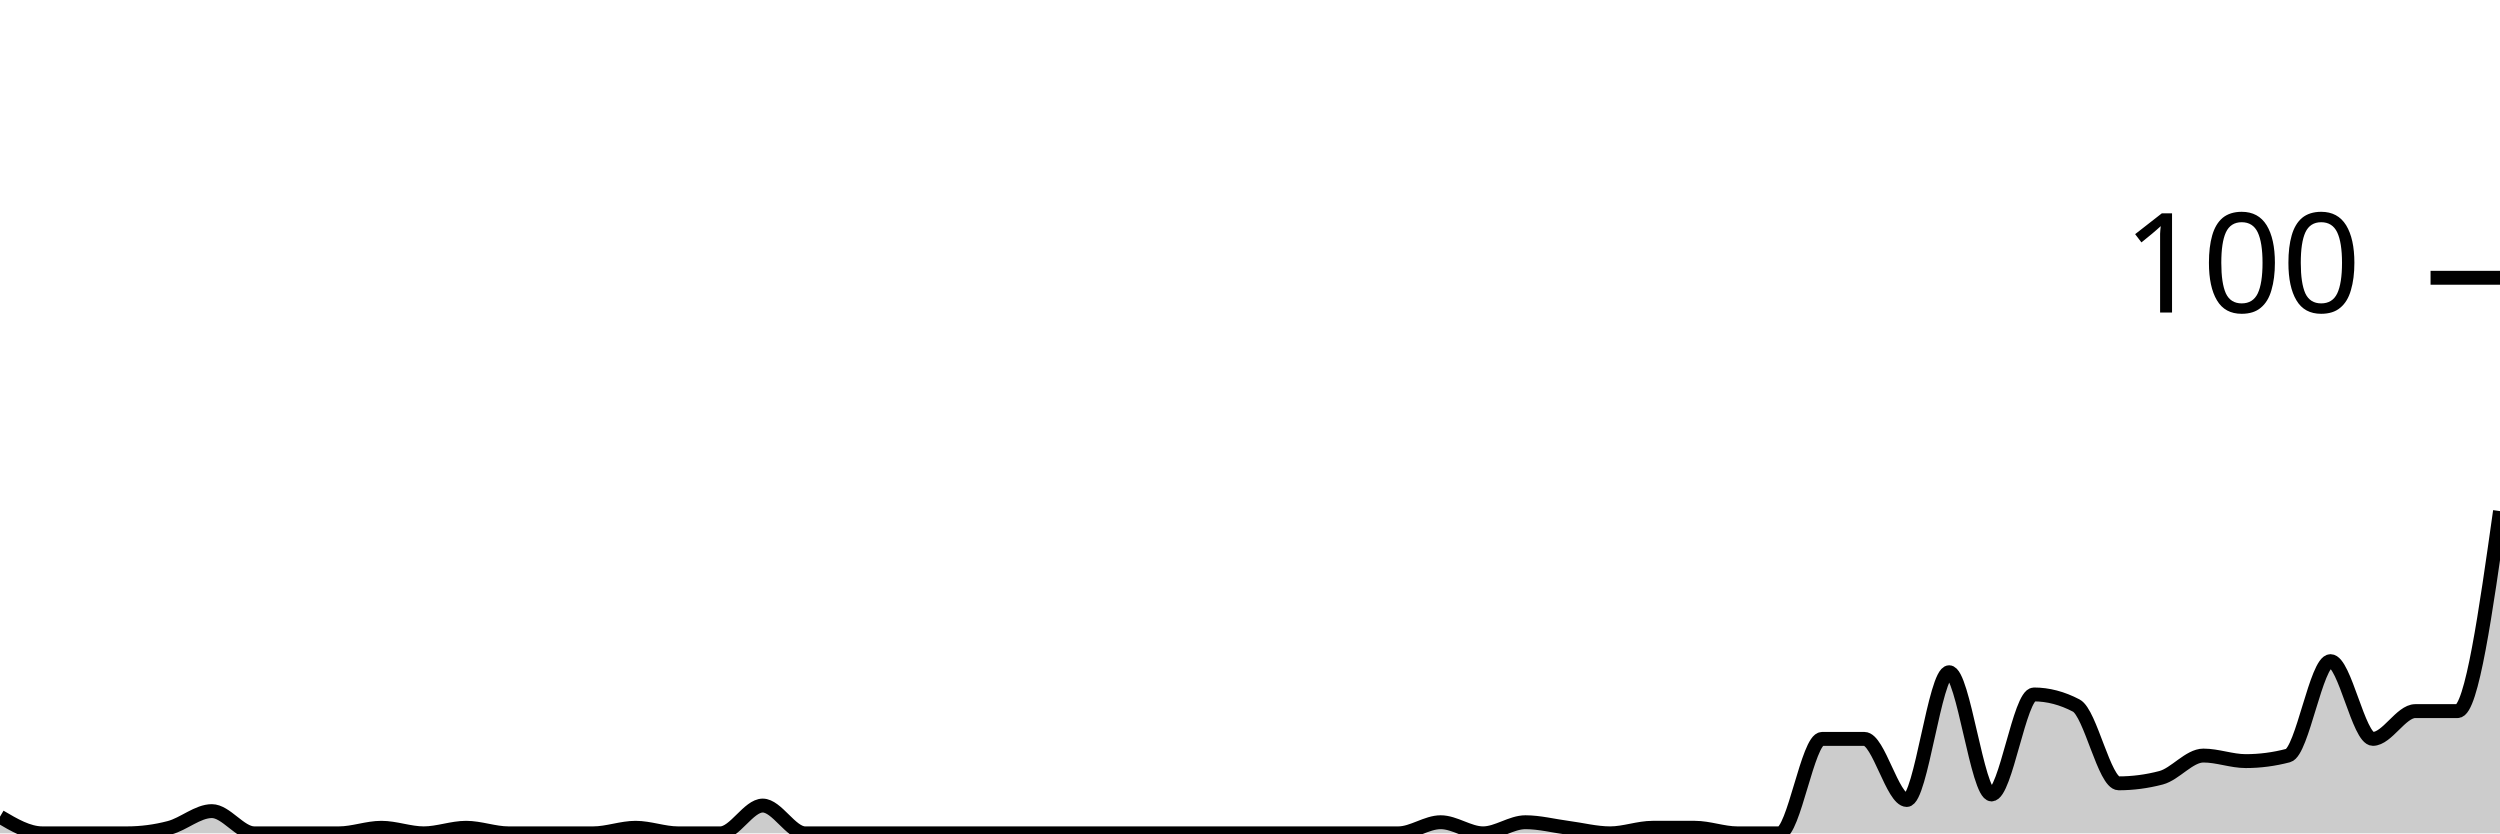
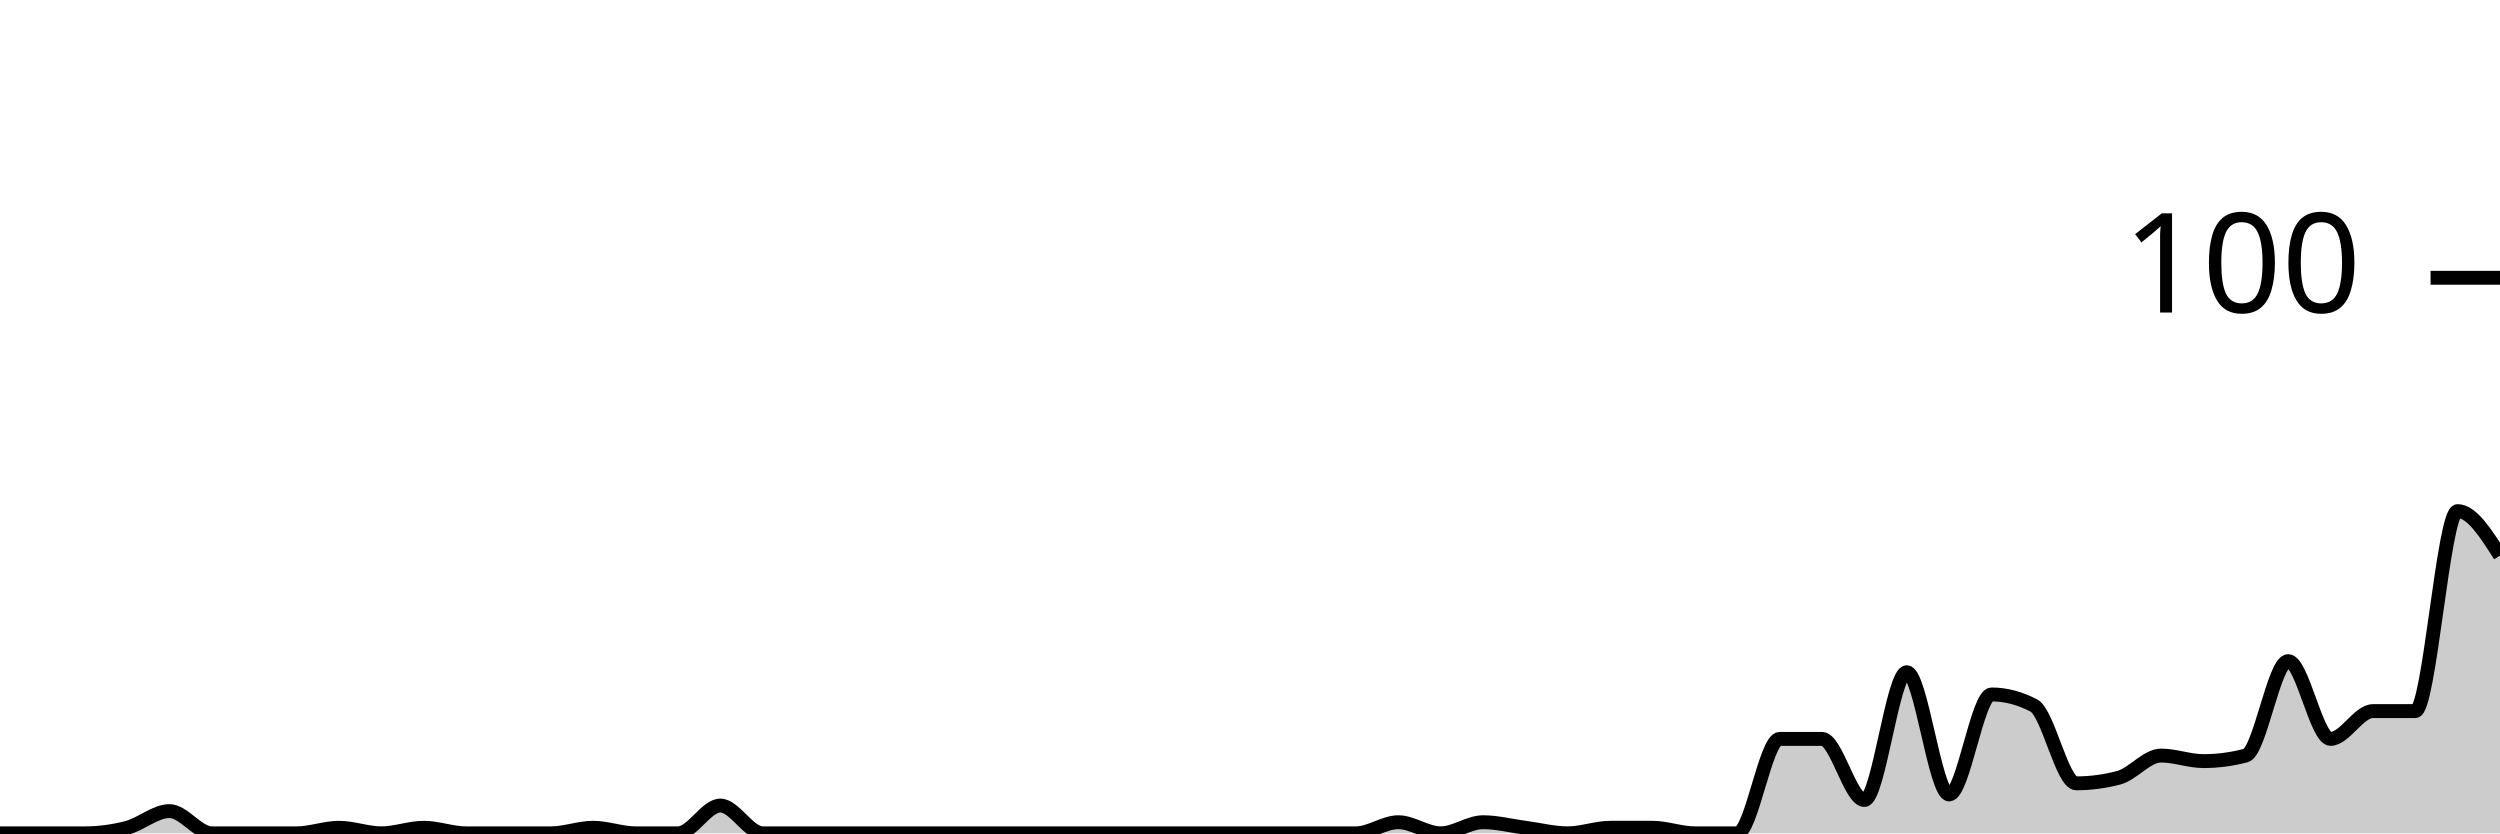
<svg xmlns="http://www.w3.org/2000/svg" viewBox="0 0 180 60">
  <g transform="translate(0,20)">
-     <path class="area" fill="rgba(0, 0, 0, 0.2)" d="M0,38.8C1.017,39.4,2.034,40,3.051,40C4.068,40,5.085,40,6.102,40C7.119,40,8.136,40,9.153,40C10.169,40,11.186,39.867,12.203,39.6C13.22,39.333,14.237,38.4,15.254,38.4C16.271,38.4,17.288,40,18.305,40C19.322,40,20.339,40,21.356,40C22.373,40,23.39,40,24.407,40C25.424,40,26.441,39.6,27.458,39.6C28.475,39.6,29.492,40,30.508,40C31.525,40,32.542,39.6,33.559,39.6C34.576,39.6,35.593,40,36.61,40C37.627,40,38.644,40,39.661,40C40.678,40,41.695,40,42.712,40C43.729,40,44.746,39.6,45.763,39.6C46.78,39.6,47.797,40,48.814,40C49.831,40,50.847,40,51.864,40C52.881,40,53.898,38,54.915,38C55.932,38,56.949,40,57.966,40C58.983,40,60,40,61.017,40C62.034,40,63.051,40,64.068,40C65.085,40,66.102,40,67.119,40C68.136,40,69.153,40,70.169,40C71.186,40,72.203,40,73.22,40C74.237,40,75.254,40,76.271,40C77.288,40,78.305,40,79.322,40C80.339,40,81.356,40,82.373,40C83.39,40,84.407,40,85.424,40C86.441,40,87.458,40,88.475,40C89.492,40,90.508,40,91.525,40C92.542,40,93.559,40,94.576,40C95.593,40,96.61,40,97.627,40C98.644,40,99.661,40,100.678,40C101.695,40,102.712,39.2,103.729,39.2C104.746,39.2,105.763,40,106.78,40C107.797,40,108.814,39.2,109.831,39.2C110.847,39.2,111.864,39.467,112.881,39.6C113.898,39.733,114.915,40,115.932,40C116.949,40,117.966,39.6,118.983,39.6C120,39.6,121.017,39.6,122.034,39.6C123.051,39.6,124.068,40,125.085,40C126.102,40,127.119,40,128.136,40C129.153,40,130.169,33.2,131.186,33.2C132.203,33.2,133.22,33.2,134.237,33.2C135.254,33.2,136.271,37.6,137.288,37.6C138.305,37.6,139.322,28.4,140.339,28.4C141.356,28.4,142.373,37.2,143.39,37.2C144.407,37.2,145.424,30,146.441,30C147.458,30,148.475,30.267,149.492,30.8C150.508,31.333,151.525,36.4,152.542,36.4C153.559,36.4,154.576,36.267,155.593,36C156.61,35.733,157.627,34.4,158.644,34.4C159.661,34.4,160.678,34.8,161.695,34.8C162.712,34.8,163.729,34.667,164.746,34.4C165.763,34.133,166.78,27.6,167.797,27.6C168.814,27.6,169.831,33.2,170.847,33.2C171.864,33.2,172.881,31.2,173.898,31.2C174.915,31.2,175.932,31.2,176.949,31.2C177.966,31.2,178.983,24,180,16.8L180,40C178.983,40,177.966,40,176.949,40C175.932,40,174.915,40,173.898,40C172.881,40,171.864,40,170.847,40C169.831,40,168.814,40,167.797,40C166.78,40,165.763,40,164.746,40C163.729,40,162.712,40,161.695,40C160.678,40,159.661,40,158.644,40C157.627,40,156.61,40,155.593,40C154.576,40,153.559,40,152.542,40C151.525,40,150.508,40,149.492,40C148.475,40,147.458,40,146.441,40C145.424,40,144.407,40,143.39,40C142.373,40,141.356,40,140.339,40C139.322,40,138.305,40,137.288,40C136.271,40,135.254,40,134.237,40C133.22,40,132.203,40,131.186,40C130.169,40,129.153,40,128.136,40C127.119,40,126.102,40,125.085,40C124.068,40,123.051,40,122.034,40C121.017,40,120,40,118.983,40C117.966,40,116.949,40,115.932,40C114.915,40,113.898,40,112.881,40C111.864,40,110.847,40,109.831,40C108.814,40,107.797,40,106.78,40C105.763,40,104.746,40,103.729,40C102.712,40,101.695,40,100.678,40C99.661,40,98.644,40,97.627,40C96.61,40,95.593,40,94.576,40C93.559,40,92.542,40,91.525,40C90.508,40,89.492,40,88.475,40C87.458,40,86.441,40,85.424,40C84.407,40,83.39,40,82.373,40C81.356,40,80.339,40,79.322,40C78.305,40,77.288,40,76.271,40C75.254,40,74.237,40,73.22,40C72.203,40,71.186,40,70.169,40C69.153,40,68.136,40,67.119,40C66.102,40,65.085,40,64.068,40C63.051,40,62.034,40,61.017,40C60,40,58.983,40,57.966,40C56.949,40,55.932,40,54.915,40C53.898,40,52.881,40,51.864,40C50.847,40,49.831,40,48.814,40C47.797,40,46.78,40,45.763,40C44.746,40,43.729,40,42.712,40C41.695,40,40.678,40,39.661,40C38.644,40,37.627,40,36.61,40C35.593,40,34.576,40,33.559,40C32.542,40,31.525,40,30.508,40C29.492,40,28.475,40,27.458,40C26.441,40,25.424,40,24.407,40C23.39,40,22.373,40,21.356,40C20.339,40,19.322,40,18.305,40C17.288,40,16.271,40,15.254,40C14.237,40,13.22,40,12.203,40C11.186,40,10.169,40,9.153,40C8.136,40,7.119,40,6.102,40C5.085,40,4.068,40,3.051,40C2.034,40,1.017,40,0,40Z" />
-     <path class="line" stroke="black" fill="none" d="M0,38.8C1.017,39.4,2.034,40,3.051,40C4.068,40,5.085,40,6.102,40C7.119,40,8.136,40,9.153,40C10.169,40,11.186,39.867,12.203,39.6C13.22,39.333,14.237,38.4,15.254,38.4C16.271,38.4,17.288,40,18.305,40C19.322,40,20.339,40,21.356,40C22.373,40,23.39,40,24.407,40C25.424,40,26.441,39.6,27.458,39.6C28.475,39.6,29.492,40,30.508,40C31.525,40,32.542,39.6,33.559,39.6C34.576,39.6,35.593,40,36.61,40C37.627,40,38.644,40,39.661,40C40.678,40,41.695,40,42.712,40C43.729,40,44.746,39.6,45.763,39.6C46.78,39.6,47.797,40,48.814,40C49.831,40,50.847,40,51.864,40C52.881,40,53.898,38,54.915,38C55.932,38,56.949,40,57.966,40C58.983,40,60,40,61.017,40C62.034,40,63.051,40,64.068,40C65.085,40,66.102,40,67.119,40C68.136,40,69.153,40,70.169,40C71.186,40,72.203,40,73.22,40C74.237,40,75.254,40,76.271,40C77.288,40,78.305,40,79.322,40C80.339,40,81.356,40,82.373,40C83.39,40,84.407,40,85.424,40C86.441,40,87.458,40,88.475,40C89.492,40,90.508,40,91.525,40C92.542,40,93.559,40,94.576,40C95.593,40,96.61,40,97.627,40C98.644,40,99.661,40,100.678,40C101.695,40,102.712,39.2,103.729,39.2C104.746,39.2,105.763,40,106.78,40C107.797,40,108.814,39.2,109.831,39.2C110.847,39.2,111.864,39.467,112.881,39.6C113.898,39.733,114.915,40,115.932,40C116.949,40,117.966,39.6,118.983,39.6C120,39.6,121.017,39.6,122.034,39.6C123.051,39.6,124.068,40,125.085,40C126.102,40,127.119,40,128.136,40C129.153,40,130.169,33.2,131.186,33.2C132.203,33.2,133.22,33.2,134.237,33.2C135.254,33.2,136.271,37.6,137.288,37.6C138.305,37.6,139.322,28.4,140.339,28.4C141.356,28.4,142.373,37.2,143.39,37.2C144.407,37.2,145.424,30,146.441,30C147.458,30,148.475,30.267,149.492,30.8C150.508,31.333,151.525,36.4,152.542,36.4C153.559,36.4,154.576,36.267,155.593,36C156.61,35.733,157.627,34.4,158.644,34.4C159.661,34.4,160.678,34.8,161.695,34.8C162.712,34.8,163.729,34.667,164.746,34.4C165.763,34.133,166.78,27.6,167.797,27.6C168.814,27.6,169.831,33.2,170.847,33.2C171.864,33.2,172.881,31.2,173.898,31.2C174.915,31.2,175.932,31.2,176.949,31.2C177.966,31.2,178.983,24,180,16.8" />
+     <path class="area" fill="rgba(0, 0, 0, 0.2)" d="M0,40C1.017,40,2.034,40,3.051,40C4.068,40,5.085,40,6.102,40C7.119,40,8.136,39.867,9.153,39.6C10.169,39.333,11.186,38.4,12.203,38.4C13.22,38.4,14.237,40,15.254,40C16.271,40,17.288,40,18.305,40C19.322,40,20.339,40,21.356,40C22.373,40,23.39,39.6,24.407,39.6C25.424,39.6,26.441,40,27.458,40C28.475,40,29.492,39.6,30.508,39.6C31.525,39.6,32.542,40,33.559,40C34.576,40,35.593,40,36.61,40C37.627,40,38.644,40,39.661,40C40.678,40,41.695,39.6,42.712,39.6C43.729,39.6,44.746,40,45.763,40C46.78,40,47.797,40,48.814,40C49.831,40,50.847,38,51.864,38C52.881,38,53.898,40,54.915,40C55.932,40,56.949,40,57.966,40C58.983,40,60,40,61.017,40C62.034,40,63.051,40,64.068,40C65.085,40,66.102,40,67.119,40C68.136,40,69.153,40,70.169,40C71.186,40,72.203,40,73.22,40C74.237,40,75.254,40,76.271,40C77.288,40,78.305,40,79.322,40C80.339,40,81.356,40,82.373,40C83.39,40,84.407,40,85.424,40C86.441,40,87.458,40,88.475,40C89.492,40,90.508,40,91.525,40C92.542,40,93.559,40,94.576,40C95.593,40,96.61,40,97.627,40C98.644,40,99.661,39.2,100.678,39.2C101.695,39.2,102.712,40,103.729,40C104.746,40,105.763,39.2,106.78,39.2C107.797,39.2,108.814,39.467,109.831,39.6C110.847,39.733,111.864,40,112.881,40C113.898,40,114.915,39.6,115.932,39.6C116.949,39.6,117.966,39.6,118.983,39.6C120,39.6,121.017,40,122.034,40C123.051,40,124.068,40,125.085,40C126.102,40,127.119,33.2,128.136,33.2C129.153,33.2,130.169,33.2,131.186,33.2C132.203,33.2,133.22,37.6,134.237,37.6C135.254,37.6,136.271,28.4,137.288,28.4C138.305,28.4,139.322,37.2,140.339,37.2C141.356,37.2,142.373,30,143.39,30C144.407,30,145.424,30.267,146.441,30.8C147.458,31.333,148.475,36.4,149.492,36.4C150.508,36.4,151.525,36.267,152.542,36C153.559,35.733,154.576,34.4,155.593,34.4C156.61,34.4,157.627,34.8,158.644,34.8C159.661,34.8,160.678,34.667,161.695,34.4C162.712,34.133,163.729,27.6,164.746,27.6C165.763,27.6,166.78,33.2,167.797,33.2C168.814,33.2,169.831,31.2,170.847,31.2C171.864,31.2,172.881,31.2,173.898,31.2C174.915,31.2,175.932,16.8,176.949,16.8C177.966,16.8,178.983,18.4,180,20L180,40C178.983,40,177.966,40,176.949,40C175.932,40,174.915,40,173.898,40C172.881,40,171.864,40,170.847,40C169.831,40,168.814,40,167.797,40C166.78,40,165.763,40,164.746,40C163.729,40,162.712,40,161.695,40C160.678,40,159.661,40,158.644,40C157.627,40,156.61,40,155.593,40C154.576,40,153.559,40,152.542,40C151.525,40,150.508,40,149.492,40C148.475,40,147.458,40,146.441,40C145.424,40,144.407,40,143.39,40C142.373,40,141.356,40,140.339,40C139.322,40,138.305,40,137.288,40C136.271,40,135.254,40,134.237,40C133.22,40,132.203,40,131.186,40C130.169,40,129.153,40,128.136,40C127.119,40,126.102,40,125.085,40C124.068,40,123.051,40,122.034,40C121.017,40,120,40,118.983,40C117.966,40,116.949,40,115.932,40C114.915,40,113.898,40,112.881,40C111.864,40,110.847,40,109.831,40C108.814,40,107.797,40,106.78,40C105.763,40,104.746,40,103.729,40C102.712,40,101.695,40,100.678,40C99.661,40,98.644,40,97.627,40C96.61,40,95.593,40,94.576,40C93.559,40,92.542,40,91.525,40C90.508,40,89.492,40,88.475,40C87.458,40,86.441,40,85.424,40C84.407,40,83.39,40,82.373,40C81.356,40,80.339,40,79.322,40C78.305,40,77.288,40,76.271,40C75.254,40,74.237,40,73.22,40C72.203,40,71.186,40,70.169,40C69.153,40,68.136,40,67.119,40C66.102,40,65.085,40,64.068,40C63.051,40,62.034,40,61.017,40C60,40,58.983,40,57.966,40C56.949,40,55.932,40,54.915,40C53.898,40,52.881,40,51.864,40C50.847,40,49.831,40,48.814,40C47.797,40,46.78,40,45.763,40C44.746,40,43.729,40,42.712,40C41.695,40,40.678,40,39.661,40C38.644,40,37.627,40,36.61,40C35.593,40,34.576,40,33.559,40C32.542,40,31.525,40,30.508,40C29.492,40,28.475,40,27.458,40C26.441,40,25.424,40,24.407,40C23.39,40,22.373,40,21.356,40C20.339,40,19.322,40,18.305,40C17.288,40,16.271,40,15.254,40C14.237,40,13.22,40,12.203,40C11.186,40,10.169,40,9.153,40C8.136,40,7.119,40,6.102,40C5.085,40,4.068,40,3.051,40C2.034,40,1.017,40,0,40Z" />
+     <path class="line" stroke="black" fill="none" d="M0,40C1.017,40,2.034,40,3.051,40C4.068,40,5.085,40,6.102,40C7.119,40,8.136,39.867,9.153,39.6C10.169,39.333,11.186,38.4,12.203,38.4C13.22,38.4,14.237,40,15.254,40C16.271,40,17.288,40,18.305,40C19.322,40,20.339,40,21.356,40C22.373,40,23.39,39.6,24.407,39.6C25.424,39.6,26.441,40,27.458,40C28.475,40,29.492,39.6,30.508,39.6C31.525,39.6,32.542,40,33.559,40C34.576,40,35.593,40,36.61,40C37.627,40,38.644,40,39.661,40C40.678,40,41.695,39.6,42.712,39.6C43.729,39.6,44.746,40,45.763,40C46.78,40,47.797,40,48.814,40C49.831,40,50.847,38,51.864,38C52.881,38,53.898,40,54.915,40C55.932,40,56.949,40,57.966,40C58.983,40,60,40,61.017,40C62.034,40,63.051,40,64.068,40C65.085,40,66.102,40,67.119,40C68.136,40,69.153,40,70.169,40C71.186,40,72.203,40,73.22,40C74.237,40,75.254,40,76.271,40C77.288,40,78.305,40,79.322,40C80.339,40,81.356,40,82.373,40C83.39,40,84.407,40,85.424,40C86.441,40,87.458,40,88.475,40C89.492,40,90.508,40,91.525,40C92.542,40,93.559,40,94.576,40C95.593,40,96.61,40,97.627,40C98.644,40,99.661,39.2,100.678,39.2C101.695,39.2,102.712,40,103.729,40C104.746,40,105.763,39.2,106.78,39.2C107.797,39.2,108.814,39.467,109.831,39.6C110.847,39.733,111.864,40,112.881,40C113.898,40,114.915,39.6,115.932,39.6C116.949,39.6,117.966,39.6,118.983,39.6C120,39.6,121.017,40,122.034,40C123.051,40,124.068,40,125.085,40C126.102,40,127.119,33.2,128.136,33.2C129.153,33.2,130.169,33.2,131.186,33.2C132.203,33.2,133.22,37.6,134.237,37.6C135.254,37.6,136.271,28.4,137.288,28.4C138.305,28.4,139.322,37.2,140.339,37.2C141.356,37.2,142.373,30,143.39,30C144.407,30,145.424,30.267,146.441,30.8C147.458,31.333,148.475,36.4,149.492,36.4C150.508,36.4,151.525,36.267,152.542,36C153.559,35.733,154.576,34.4,155.593,34.4C156.61,34.4,157.627,34.8,158.644,34.8C159.661,34.8,160.678,34.667,161.695,34.4C162.712,34.133,163.729,27.6,164.746,27.6C165.763,27.6,166.78,33.2,167.797,33.2C168.814,33.2,169.831,31.2,170.847,31.2C171.864,31.2,172.881,31.2,173.898,31.2C174.915,31.2,175.932,16.8,176.949,16.8C177.966,16.8,178.983,18.4,180,20" />
    <path class="axis-ceiling" stroke-width="1" stroke="black" fill="none" d="M175,0L180,0" />
    <text class="axis-ceiling-label" font-family="sans-serif" text-anchor="end" font-size="10px" x="170" y="2.5">100</text>
  </g>
</svg>
